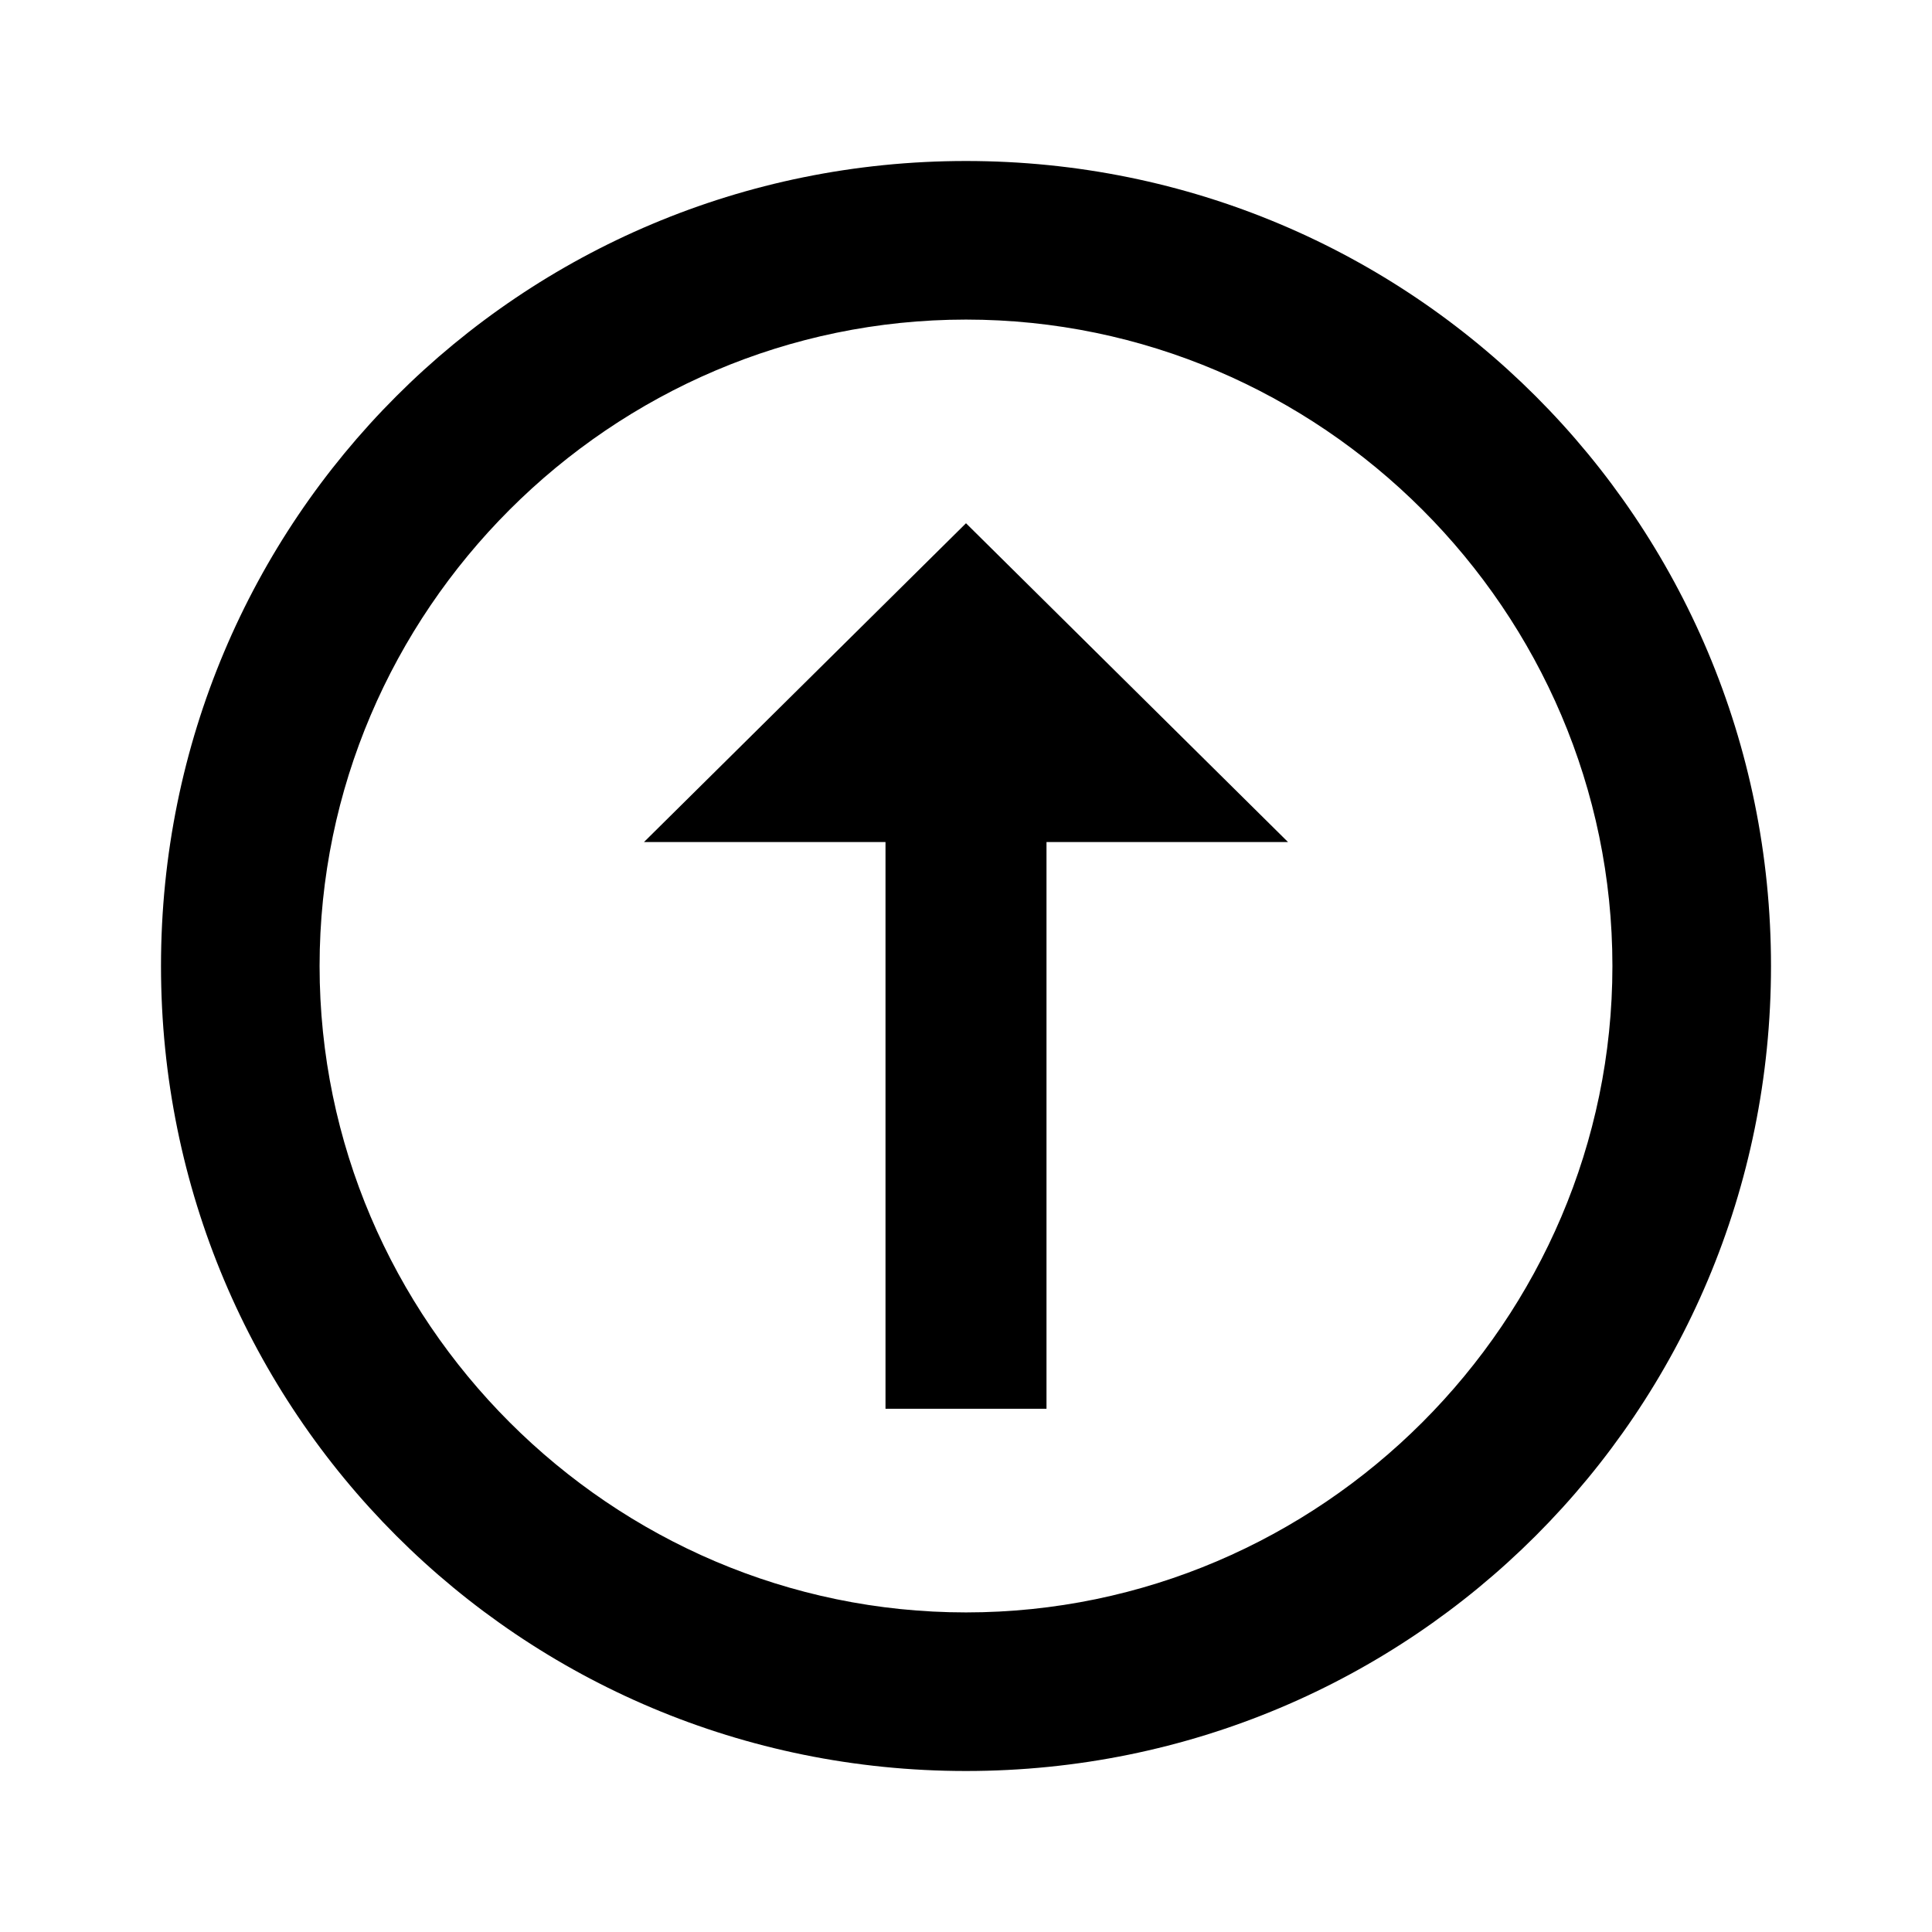
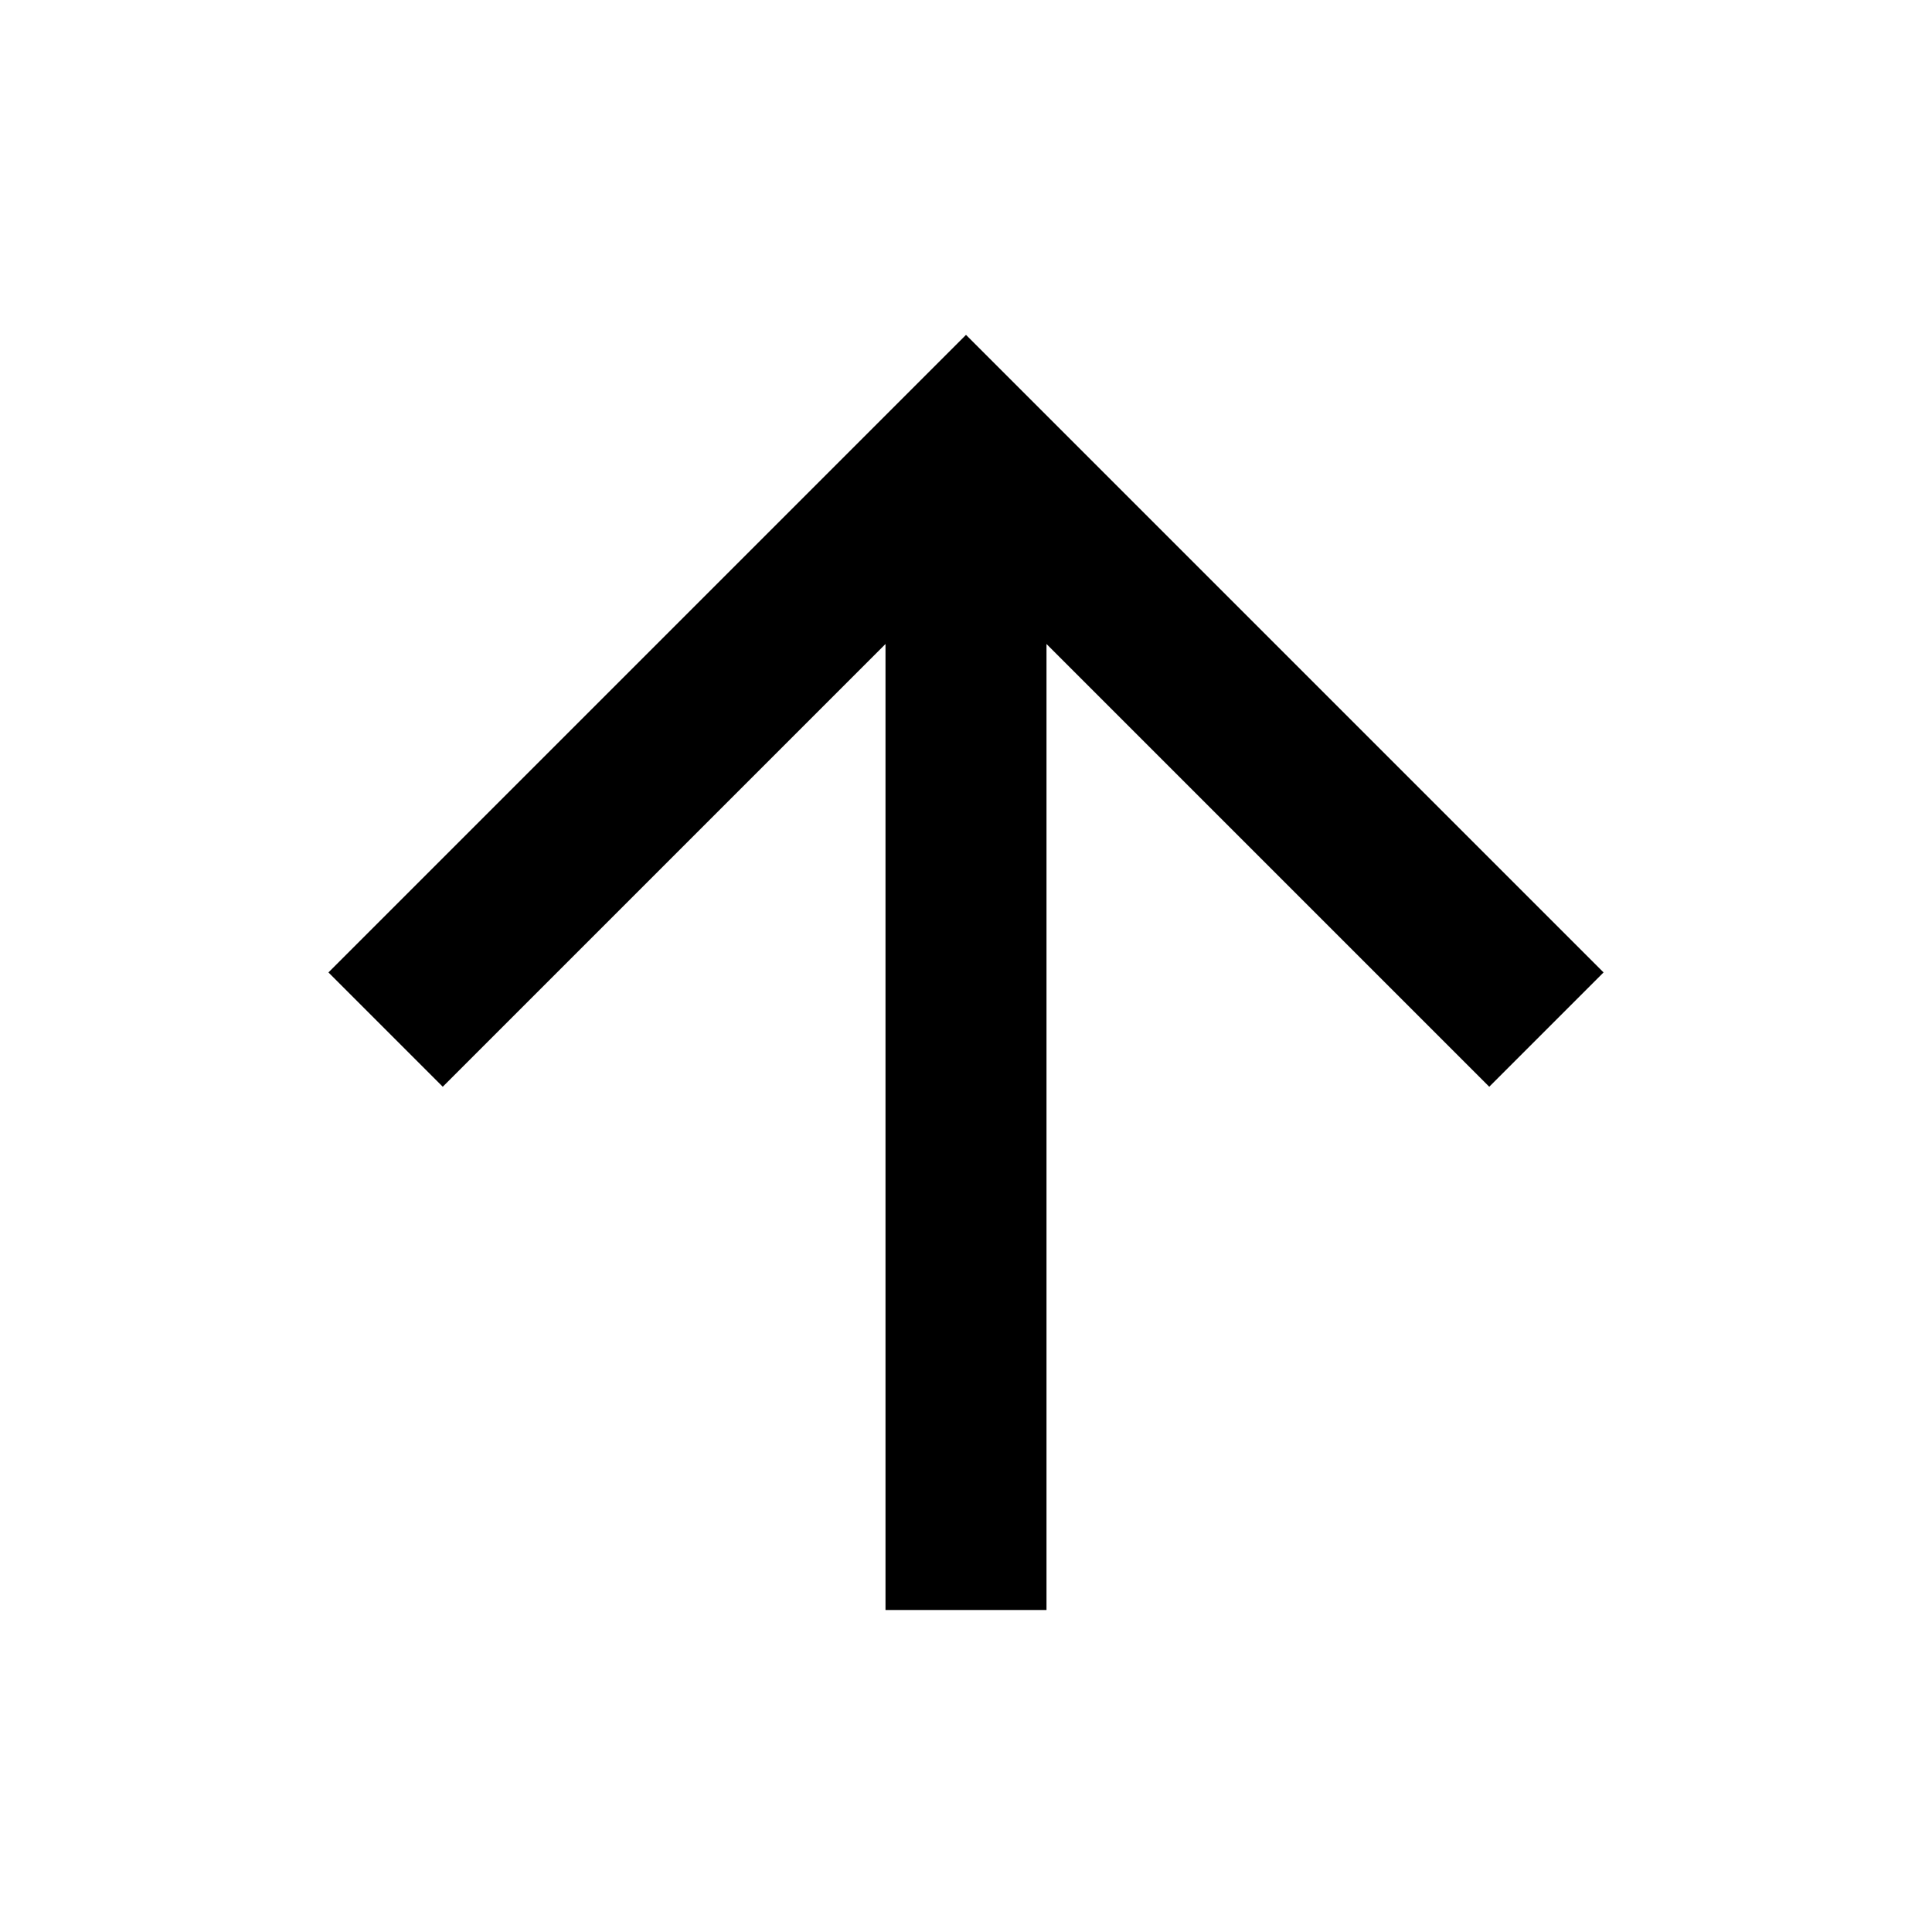
<svg xmlns="http://www.w3.org/2000/svg" viewBox="0 0 24 24">
-   <path d="M12 3.97C7.59 3.97 3.97 7.59 3.97 12C3.97 16.41 7.59 20.03 12 20.03C16.41 20.03 20.03 16.41 20.03 12C20.03 7.59 16.41 3.97 12 3.97M12 2C17.54 2 22 6.46 22 12C22 17.54 17.54 22 12 22C6.46 22 2 17.54 2 12C2 6.46 6.46 2 12 2M13 10.46H16L12 6.5L8 10.46H11V17.5H13" />
+   <path d="M13,20H11V8L5.5,13.5L4.08,12.08L12,4.16L19.92,12.08L18.5,13.5L13,8V20Z" />
</svg>
